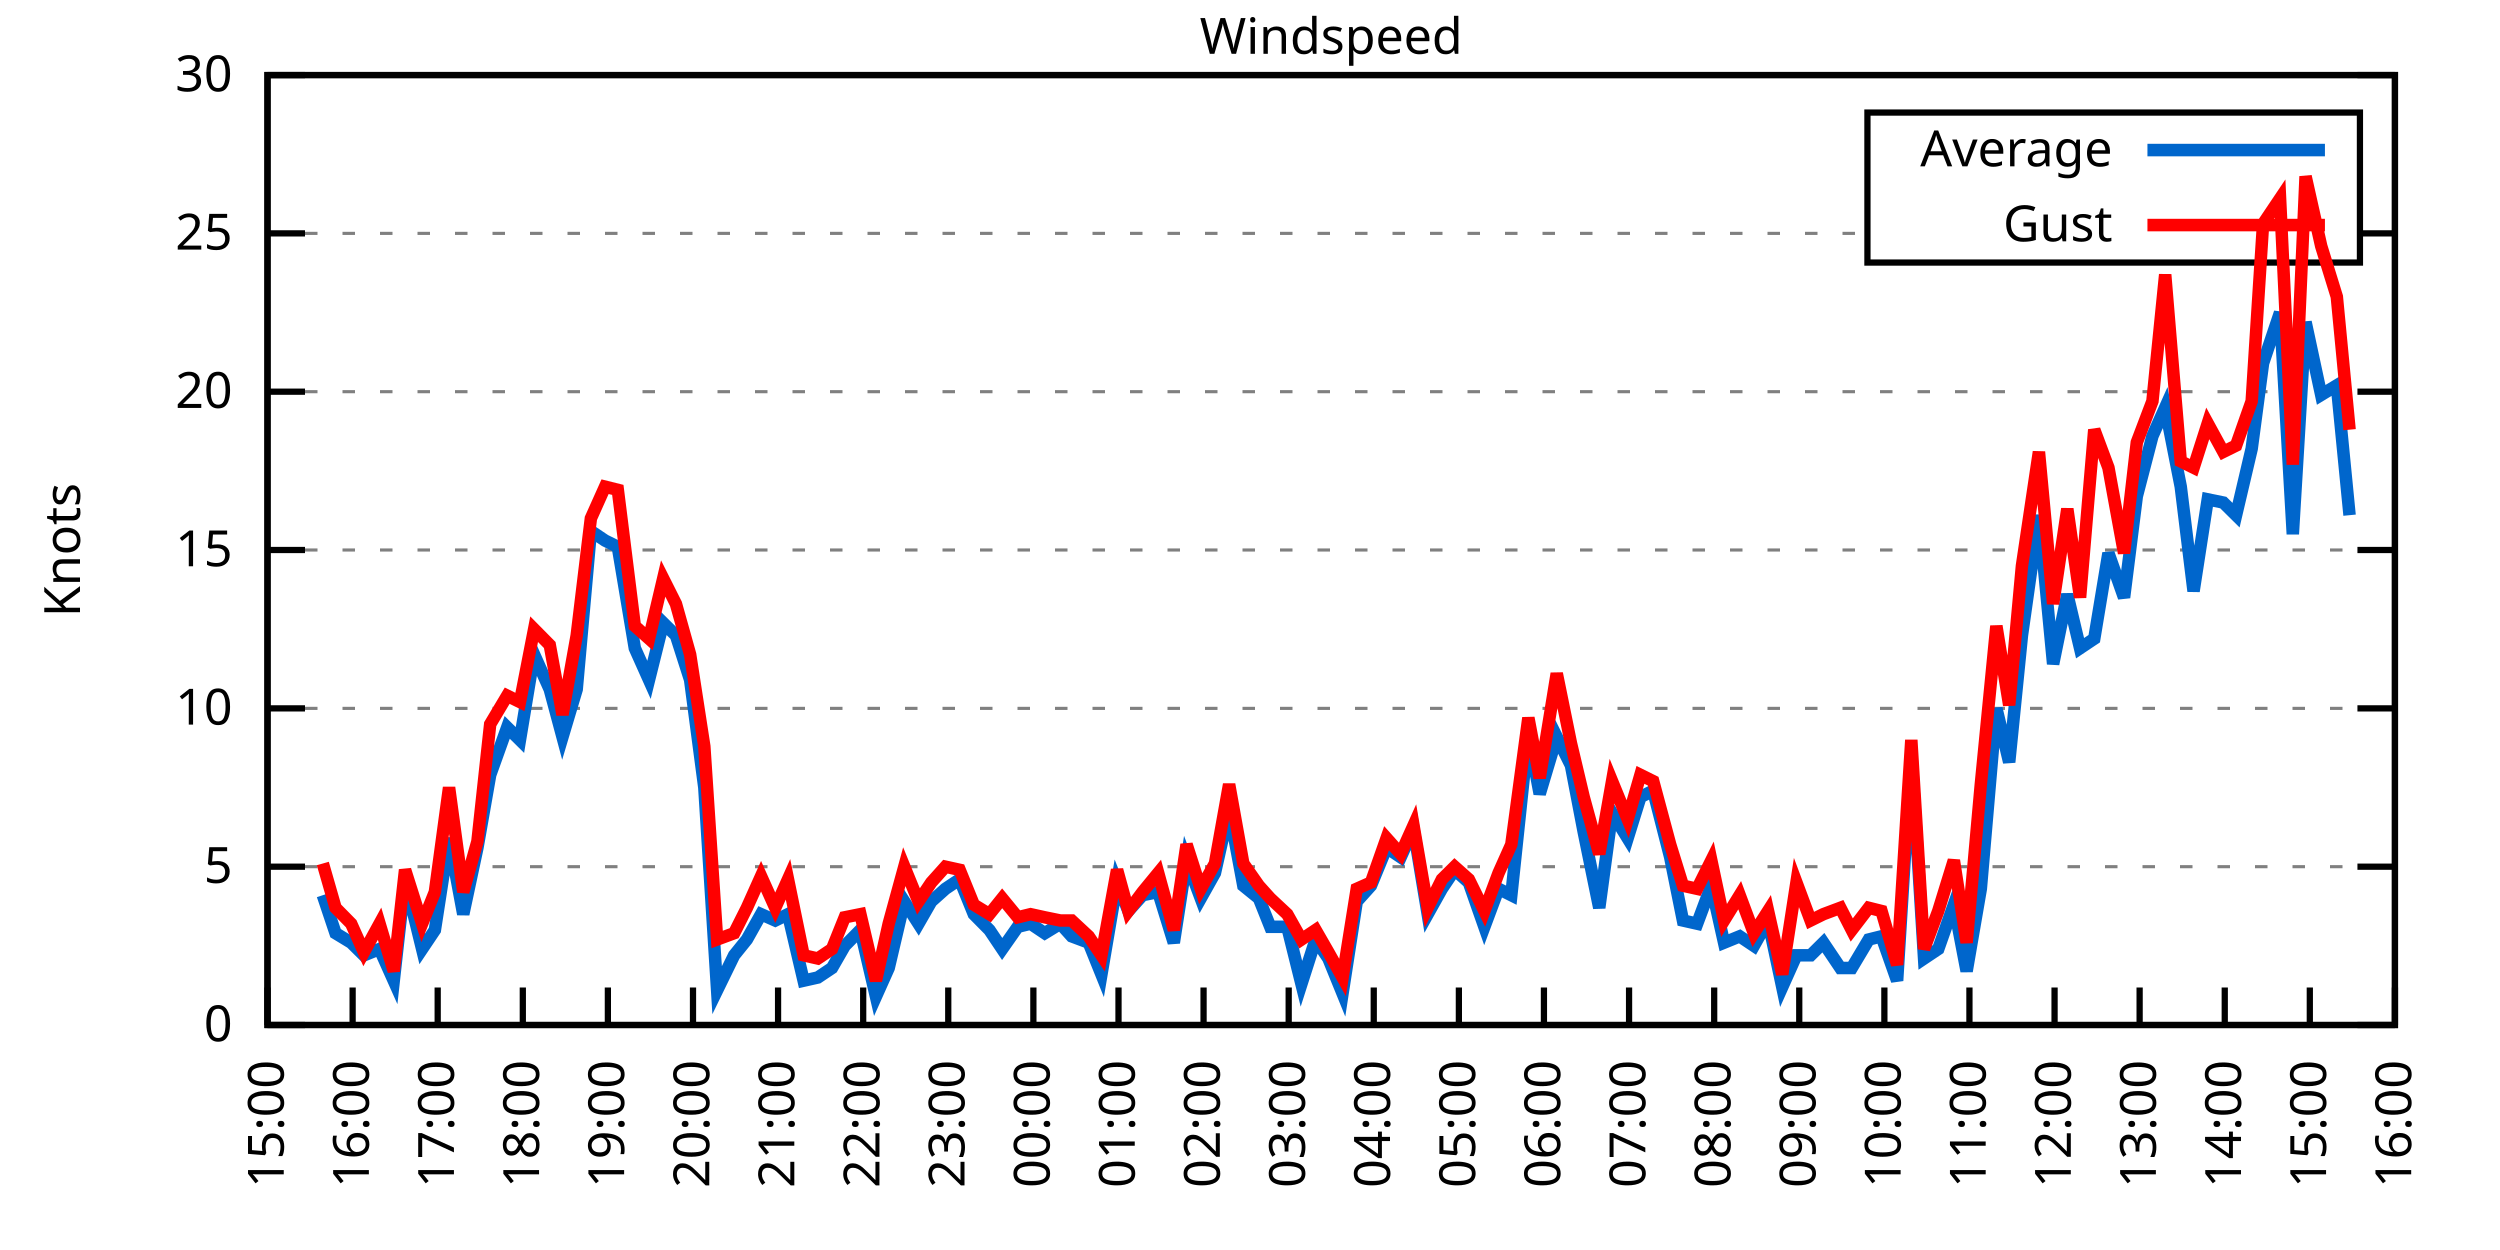
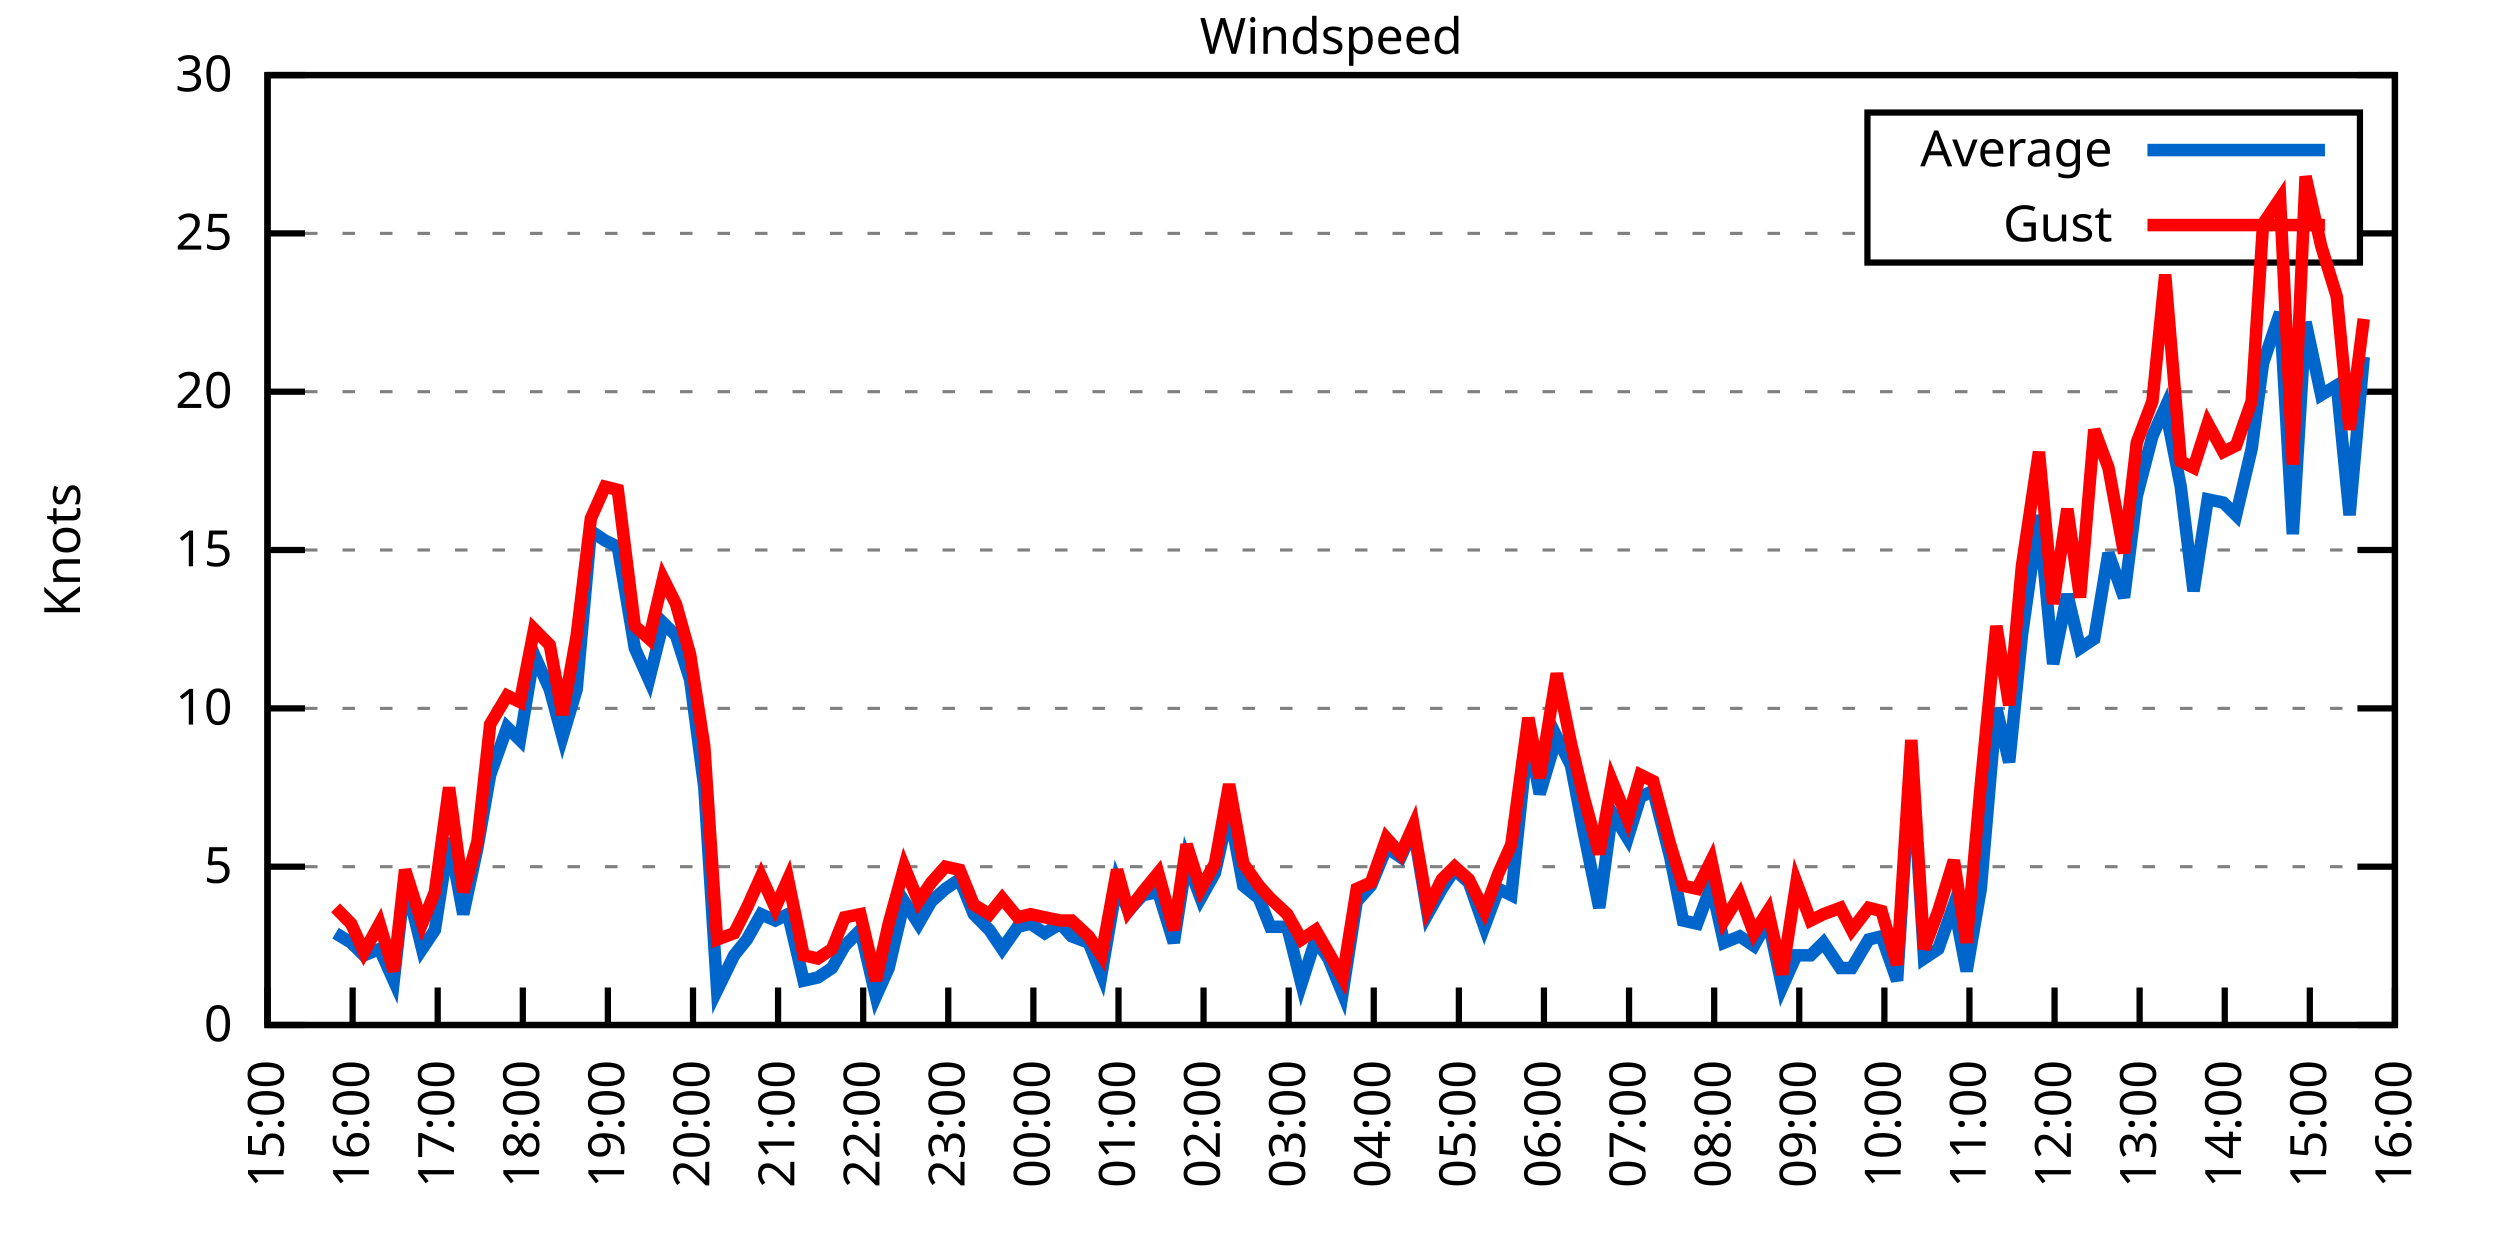
<svg xmlns="http://www.w3.org/2000/svg" xmlns:xlink="http://www.w3.org/1999/xlink" width="400" height="200" viewBox="0 0 400 200">
  <g id="gnuplot_canvas">
    <rect x="0" y="0" width="400" height="200" fill="none" />
    <defs>
      <circle id="gpDot" r="0.5" stroke-width="0.5" stroke="currentColor" />
      <path id="gpPt0" stroke-width="0.333" stroke="currentColor" d="M-1,0 h2 M0,-1 v2" />
      <path id="gpPt1" stroke-width="0.333" stroke="currentColor" d="M-1,-1 L1,1 M1,-1 L-1,1" />
      <path id="gpPt2" stroke-width="0.333" stroke="currentColor" d="M-1,0 L1,0 M0,-1 L0,1 M-1,-1 L1,1 M-1,1 L1,-1" />
      <rect id="gpPt3" stroke-width="0.333" stroke="currentColor" x="-1" y="-1" width="2" height="2" />
      <rect id="gpPt4" stroke-width="0.333" stroke="currentColor" fill="currentColor" x="-1" y="-1" width="2" height="2" />
      <circle id="gpPt5" stroke-width="0.333" stroke="currentColor" cx="0" cy="0" r="1" />
      <use xlink:href="#gpPt5" id="gpPt6" fill="currentColor" stroke="none" />
      <path id="gpPt7" stroke-width="0.333" stroke="currentColor" d="M0,-1.33 L-1.33,0.67 L1.33,0.67 z" />
      <use xlink:href="#gpPt7" id="gpPt8" fill="currentColor" stroke="none" />
      <use xlink:href="#gpPt7" id="gpPt9" stroke="currentColor" transform="rotate(180)" />
      <use xlink:href="#gpPt9" id="gpPt10" fill="currentColor" stroke="none" />
      <use xlink:href="#gpPt3" id="gpPt11" stroke="currentColor" transform="rotate(45)" />
      <use xlink:href="#gpPt11" id="gpPt12" fill="currentColor" stroke="none" />
      <path id="gpPt13" stroke-width="0.333" stroke="currentColor" d="M0,1.330 L1.265,0.411 L0.782,-1.067 L-0.782,-1.076 L-1.265,0.411 z" />
      <use xlink:href="#gpPt13" id="gpPt14" fill="currentColor" stroke="none" />
      <filter id="textbox" filterUnits="objectBoundingBox" x="0" y="0" height="1" width="1">
        <feFlood flood-color="white" flood-opacity="1" result="bgnd" />
        <feComposite in="SourceGraphic" in2="bgnd" operator="atop" />
      </filter>
      <filter id="greybox" filterUnits="objectBoundingBox" x="0" y="0" height="1" width="1">
        <feFlood flood-color="lightgrey" flood-opacity="1" result="grey" />
        <feComposite in="SourceGraphic" in2="grey" operator="atop" />
      </filter>
    </defs>
    <g fill="none" color="white" stroke="currentColor" stroke-width="1.00" stroke-linecap="butt" stroke-linejoin="miter">
</g>
    <g fill="none" color="black" stroke="currentColor" stroke-width="1.00" stroke-linecap="butt" stroke-linejoin="miter">
      <g stroke="none" shape-rendering="crispEdges">
        <polygon fill="rgb(255, 255, 255)" points="42.80,164.00 383.18,164.00 383.18,12.02 42.80,12.02 " />
      </g>
    </g>
    <g fill="none" color="black" stroke="currentColor" stroke-width="1.00" stroke-linecap="butt" stroke-linejoin="miter">
</g>
    <g fill="none" color="black" stroke="black" stroke-width="0.50" stroke-linecap="butt" stroke-linejoin="miter">
</g>
    <g fill="none" color="gray" stroke="currentColor" stroke-width="0.50" stroke-linecap="butt" stroke-linejoin="miter">
      <path stroke="gray" stroke-dasharray="2,4" class="gridline" d="M42.80,164.00 L383.19,164.00  " />
    </g>
    <g fill="none" color="gray" stroke="gray" stroke-width="1.00" stroke-linecap="butt" stroke-linejoin="miter">
</g>
    <g fill="none" color="black" stroke="currentColor" stroke-width="1.00" stroke-linecap="butt" stroke-linejoin="miter">
      <path stroke="black" d="M42.80,164.00 L48.80,164.00 M383.19,164.00 L377.19,164.00  " />
      <g transform="translate(37.20,166.60)" stroke="none" fill="black" font-family="Sans" font-size="8.00" text-anchor="end">
        <text>
          <tspan font-family="Sans"> 0</tspan>
        </text>
      </g>
    </g>
    <g fill="none" color="black" stroke="currentColor" stroke-width="1.00" stroke-linecap="butt" stroke-linejoin="miter">
</g>
    <g fill="none" color="black" stroke="black" stroke-width="0.50" stroke-linecap="butt" stroke-linejoin="miter">
</g>
    <g fill="none" color="gray" stroke="currentColor" stroke-width="0.50" stroke-linecap="butt" stroke-linejoin="miter">
      <path stroke="gray" stroke-dasharray="2,4" class="gridline" d="M42.80,138.67 L383.19,138.67  " />
    </g>
    <g fill="none" color="gray" stroke="gray" stroke-width="1.00" stroke-linecap="butt" stroke-linejoin="miter">
</g>
    <g fill="none" color="black" stroke="currentColor" stroke-width="1.00" stroke-linecap="butt" stroke-linejoin="miter">
      <path stroke="black" d="M42.80,138.67 L48.80,138.67 M383.19,138.67 L377.19,138.67  " />
      <g transform="translate(37.20,141.27)" stroke="none" fill="black" font-family="Sans" font-size="8.00" text-anchor="end">
        <text>
          <tspan font-family="Sans"> 5</tspan>
        </text>
      </g>
    </g>
    <g fill="none" color="black" stroke="currentColor" stroke-width="1.00" stroke-linecap="butt" stroke-linejoin="miter">
</g>
    <g fill="none" color="black" stroke="black" stroke-width="0.50" stroke-linecap="butt" stroke-linejoin="miter">
</g>
    <g fill="none" color="gray" stroke="currentColor" stroke-width="0.50" stroke-linecap="butt" stroke-linejoin="miter">
      <path stroke="gray" stroke-dasharray="2,4" class="gridline" d="M42.80,113.34 L383.19,113.34  " />
    </g>
    <g fill="none" color="gray" stroke="gray" stroke-width="1.00" stroke-linecap="butt" stroke-linejoin="miter">
</g>
    <g fill="none" color="black" stroke="currentColor" stroke-width="1.00" stroke-linecap="butt" stroke-linejoin="miter">
      <path stroke="black" d="M42.80,113.34 L48.80,113.34 M383.19,113.34 L377.19,113.34  " />
      <g transform="translate(37.20,115.94)" stroke="none" fill="black" font-family="Sans" font-size="8.00" text-anchor="end">
        <text>
          <tspan font-family="Sans"> 10</tspan>
        </text>
      </g>
    </g>
    <g fill="none" color="black" stroke="currentColor" stroke-width="1.00" stroke-linecap="butt" stroke-linejoin="miter">
</g>
    <g fill="none" color="black" stroke="black" stroke-width="0.50" stroke-linecap="butt" stroke-linejoin="miter">
</g>
    <g fill="none" color="gray" stroke="currentColor" stroke-width="0.50" stroke-linecap="butt" stroke-linejoin="miter">
      <path stroke="gray" stroke-dasharray="2,4" class="gridline" d="M42.80,88.00 L383.19,88.00  " />
    </g>
    <g fill="none" color="gray" stroke="gray" stroke-width="1.00" stroke-linecap="butt" stroke-linejoin="miter">
</g>
    <g fill="none" color="black" stroke="currentColor" stroke-width="1.00" stroke-linecap="butt" stroke-linejoin="miter">
      <path stroke="black" d="M42.80,88.00 L48.80,88.00 M383.19,88.00 L377.19,88.00  " />
      <g transform="translate(37.20,90.60)" stroke="none" fill="black" font-family="Sans" font-size="8.00" text-anchor="end">
        <text>
          <tspan font-family="Sans"> 15</tspan>
        </text>
      </g>
    </g>
    <g fill="none" color="black" stroke="currentColor" stroke-width="1.00" stroke-linecap="butt" stroke-linejoin="miter">
</g>
    <g fill="none" color="black" stroke="black" stroke-width="0.50" stroke-linecap="butt" stroke-linejoin="miter">
</g>
    <g fill="none" color="gray" stroke="currentColor" stroke-width="0.50" stroke-linecap="butt" stroke-linejoin="miter">
      <path stroke="gray" stroke-dasharray="2,4" class="gridline" d="M42.80,62.67 L383.19,62.67  " />
    </g>
    <g fill="none" color="gray" stroke="gray" stroke-width="1.00" stroke-linecap="butt" stroke-linejoin="miter">
</g>
    <g fill="none" color="black" stroke="currentColor" stroke-width="1.00" stroke-linecap="butt" stroke-linejoin="miter">
      <path stroke="black" d="M42.80,62.67 L48.80,62.67 M383.19,62.67 L377.19,62.67  " />
      <g transform="translate(37.20,65.27)" stroke="none" fill="black" font-family="Sans" font-size="8.00" text-anchor="end">
        <text>
          <tspan font-family="Sans"> 20</tspan>
        </text>
      </g>
    </g>
    <g fill="none" color="black" stroke="currentColor" stroke-width="1.00" stroke-linecap="butt" stroke-linejoin="miter">
</g>
    <g fill="none" color="black" stroke="black" stroke-width="0.50" stroke-linecap="butt" stroke-linejoin="miter">
</g>
    <g fill="none" color="gray" stroke="currentColor" stroke-width="0.50" stroke-linecap="butt" stroke-linejoin="miter">
      <path stroke="gray" stroke-dasharray="2,4" class="gridline" d="M42.80,37.34 L298.79,37.34 M377.59,37.34 L383.19,37.34  " />
    </g>
    <g fill="none" color="gray" stroke="gray" stroke-width="1.00" stroke-linecap="butt" stroke-linejoin="miter">
</g>
    <g fill="none" color="black" stroke="currentColor" stroke-width="1.00" stroke-linecap="butt" stroke-linejoin="miter">
      <path stroke="black" d="M42.80,37.34 L48.80,37.34 M383.19,37.34 L377.19,37.34  " />
      <g transform="translate(37.20,39.94)" stroke="none" fill="black" font-family="Sans" font-size="8.00" text-anchor="end">
        <text>
          <tspan font-family="Sans"> 25</tspan>
        </text>
      </g>
    </g>
    <g fill="none" color="black" stroke="currentColor" stroke-width="1.00" stroke-linecap="butt" stroke-linejoin="miter">
</g>
    <g fill="none" color="black" stroke="black" stroke-width="0.50" stroke-linecap="butt" stroke-linejoin="miter">
</g>
    <g fill="none" color="gray" stroke="currentColor" stroke-width="0.50" stroke-linecap="butt" stroke-linejoin="miter">
      <path stroke="gray" stroke-dasharray="2,4" class="gridline" d="M42.80,12.01 L383.19,12.01  " />
    </g>
    <g fill="none" color="gray" stroke="gray" stroke-width="1.00" stroke-linecap="butt" stroke-linejoin="miter">
</g>
    <g fill="none" color="black" stroke="currentColor" stroke-width="1.00" stroke-linecap="butt" stroke-linejoin="miter">
      <path stroke="black" d="M42.80,12.01 L48.80,12.01 M383.19,12.01 L377.19,12.01  " />
      <g transform="translate(37.20,14.61)" stroke="none" fill="black" font-family="Sans" font-size="8.00" text-anchor="end">
        <text>
          <tspan font-family="Sans"> 30</tspan>
        </text>
      </g>
    </g>
    <g fill="none" color="black" stroke="currentColor" stroke-width="1.00" stroke-linecap="butt" stroke-linejoin="miter">
      <path stroke="black" d="M42.80,164.00 L42.80,158.00  " />
      <g transform="translate(45.40,169.60) rotate(270.00)" stroke="none" fill="black" font-family="Sans" font-size="8.00" text-anchor="end">
        <text>
          <tspan font-family="Sans">15:00</tspan>
        </text>
      </g>
    </g>
    <g fill="none" color="black" stroke="currentColor" stroke-width="1.00" stroke-linecap="butt" stroke-linejoin="miter">
      <path stroke="black" d="M56.42,164.00 L56.42,158.00  " />
      <g transform="translate(59.02,169.60) rotate(270.00)" stroke="none" fill="black" font-family="Sans" font-size="8.00" text-anchor="end">
        <text>
          <tspan font-family="Sans">16:00</tspan>
        </text>
      </g>
    </g>
    <g fill="none" color="black" stroke="currentColor" stroke-width="1.00" stroke-linecap="butt" stroke-linejoin="miter">
      <path stroke="black" d="M70.03,164.00 L70.03,158.00  " />
      <g transform="translate(72.63,169.60) rotate(270.00)" stroke="none" fill="black" font-family="Sans" font-size="8.00" text-anchor="end">
        <text>
          <tspan font-family="Sans">17:00</tspan>
        </text>
      </g>
    </g>
    <g fill="none" color="black" stroke="currentColor" stroke-width="1.00" stroke-linecap="butt" stroke-linejoin="miter">
      <path stroke="black" d="M83.65,164.00 L83.65,158.00  " />
      <g transform="translate(86.25,169.60) rotate(270.00)" stroke="none" fill="black" font-family="Sans" font-size="8.00" text-anchor="end">
        <text>
          <tspan font-family="Sans">18:00</tspan>
        </text>
      </g>
    </g>
    <g fill="none" color="black" stroke="currentColor" stroke-width="1.00" stroke-linecap="butt" stroke-linejoin="miter">
      <path stroke="black" d="M97.26,164.00 L97.26,158.00  " />
      <g transform="translate(99.86,169.60) rotate(270.00)" stroke="none" fill="black" font-family="Sans" font-size="8.00" text-anchor="end">
        <text>
          <tspan font-family="Sans">19:00</tspan>
        </text>
      </g>
    </g>
    <g fill="none" color="black" stroke="currentColor" stroke-width="1.00" stroke-linecap="butt" stroke-linejoin="miter">
      <path stroke="black" d="M110.88,164.00 L110.88,158.00  " />
      <g transform="translate(113.48,169.60) rotate(270.00)" stroke="none" fill="black" font-family="Sans" font-size="8.00" text-anchor="end">
        <text>
          <tspan font-family="Sans">20:00</tspan>
        </text>
      </g>
    </g>
    <g fill="none" color="black" stroke="currentColor" stroke-width="1.00" stroke-linecap="butt" stroke-linejoin="miter">
      <path stroke="black" d="M124.49,164.00 L124.49,158.00  " />
      <g transform="translate(127.09,169.60) rotate(270.00)" stroke="none" fill="black" font-family="Sans" font-size="8.00" text-anchor="end">
        <text>
          <tspan font-family="Sans">21:00</tspan>
        </text>
      </g>
    </g>
    <g fill="none" color="black" stroke="currentColor" stroke-width="1.00" stroke-linecap="butt" stroke-linejoin="miter">
      <path stroke="black" d="M138.11,164.00 L138.11,158.00  " />
      <g transform="translate(140.71,169.60) rotate(270.00)" stroke="none" fill="black" font-family="Sans" font-size="8.00" text-anchor="end">
        <text>
          <tspan font-family="Sans">22:00</tspan>
        </text>
      </g>
    </g>
    <g fill="none" color="black" stroke="currentColor" stroke-width="1.00" stroke-linecap="butt" stroke-linejoin="miter">
      <path stroke="black" d="M151.72,164.00 L151.72,158.00  " />
      <g transform="translate(154.32,169.60) rotate(270.00)" stroke="none" fill="black" font-family="Sans" font-size="8.00" text-anchor="end">
        <text>
          <tspan font-family="Sans">23:00</tspan>
        </text>
      </g>
    </g>
    <g fill="none" color="black" stroke="currentColor" stroke-width="1.00" stroke-linecap="butt" stroke-linejoin="miter">
      <path stroke="black" d="M165.34,164.00 L165.34,158.00  " />
      <g transform="translate(167.94,169.60) rotate(270.00)" stroke="none" fill="black" font-family="Sans" font-size="8.00" text-anchor="end">
        <text>
          <tspan font-family="Sans">00:00</tspan>
        </text>
      </g>
    </g>
    <g fill="none" color="black" stroke="currentColor" stroke-width="1.00" stroke-linecap="butt" stroke-linejoin="miter">
      <path stroke="black" d="M178.96,164.00 L178.96,158.00  " />
      <g transform="translate(181.56,169.60) rotate(270.00)" stroke="none" fill="black" font-family="Sans" font-size="8.00" text-anchor="end">
        <text>
          <tspan font-family="Sans">01:00</tspan>
        </text>
      </g>
    </g>
    <g fill="none" color="black" stroke="currentColor" stroke-width="1.00" stroke-linecap="butt" stroke-linejoin="miter">
      <path stroke="black" d="M192.57,164.00 L192.57,158.00  " />
      <g transform="translate(195.17,169.60) rotate(270.00)" stroke="none" fill="black" font-family="Sans" font-size="8.00" text-anchor="end">
        <text>
          <tspan font-family="Sans">02:00</tspan>
        </text>
      </g>
    </g>
    <g fill="none" color="black" stroke="currentColor" stroke-width="1.00" stroke-linecap="butt" stroke-linejoin="miter">
      <path stroke="black" d="M206.19,164.00 L206.19,158.00  " />
      <g transform="translate(208.79,169.60) rotate(270.00)" stroke="none" fill="black" font-family="Sans" font-size="8.00" text-anchor="end">
        <text>
          <tspan font-family="Sans">03:00</tspan>
        </text>
      </g>
    </g>
    <g fill="none" color="black" stroke="currentColor" stroke-width="1.00" stroke-linecap="butt" stroke-linejoin="miter">
      <path stroke="black" d="M219.80,164.00 L219.80,158.00  " />
      <g transform="translate(222.40,169.60) rotate(270.00)" stroke="none" fill="black" font-family="Sans" font-size="8.00" text-anchor="end">
        <text>
          <tspan font-family="Sans">04:00</tspan>
        </text>
      </g>
    </g>
    <g fill="none" color="black" stroke="currentColor" stroke-width="1.00" stroke-linecap="butt" stroke-linejoin="miter">
      <path stroke="black" d="M233.42,164.00 L233.42,158.00  " />
      <g transform="translate(236.02,169.60) rotate(270.00)" stroke="none" fill="black" font-family="Sans" font-size="8.00" text-anchor="end">
        <text>
          <tspan font-family="Sans">05:00</tspan>
        </text>
      </g>
    </g>
    <g fill="none" color="black" stroke="currentColor" stroke-width="1.00" stroke-linecap="butt" stroke-linejoin="miter">
      <path stroke="black" d="M247.03,164.00 L247.03,158.00  " />
      <g transform="translate(249.63,169.60) rotate(270.00)" stroke="none" fill="black" font-family="Sans" font-size="8.00" text-anchor="end">
        <text>
          <tspan font-family="Sans">06:00</tspan>
        </text>
      </g>
    </g>
    <g fill="none" color="black" stroke="currentColor" stroke-width="1.00" stroke-linecap="butt" stroke-linejoin="miter">
      <path stroke="black" d="M260.65,164.00 L260.65,158.00  " />
      <g transform="translate(263.25,169.60) rotate(270.00)" stroke="none" fill="black" font-family="Sans" font-size="8.00" text-anchor="end">
        <text>
          <tspan font-family="Sans">07:00</tspan>
        </text>
      </g>
    </g>
    <g fill="none" color="black" stroke="currentColor" stroke-width="1.00" stroke-linecap="butt" stroke-linejoin="miter">
      <path stroke="black" d="M274.27,164.00 L274.27,158.00  " />
      <g transform="translate(276.87,169.60) rotate(270.00)" stroke="none" fill="black" font-family="Sans" font-size="8.00" text-anchor="end">
        <text>
          <tspan font-family="Sans">08:00</tspan>
        </text>
      </g>
    </g>
    <g fill="none" color="black" stroke="currentColor" stroke-width="1.00" stroke-linecap="butt" stroke-linejoin="miter">
      <path stroke="black" d="M287.88,164.00 L287.88,158.00  " />
      <g transform="translate(290.48,169.60) rotate(270.00)" stroke="none" fill="black" font-family="Sans" font-size="8.00" text-anchor="end">
        <text>
          <tspan font-family="Sans">09:00</tspan>
        </text>
      </g>
    </g>
    <g fill="none" color="black" stroke="currentColor" stroke-width="1.00" stroke-linecap="butt" stroke-linejoin="miter">
      <path stroke="black" d="M301.50,164.00 L301.50,158.00  " />
      <g transform="translate(304.10,169.60) rotate(270.00)" stroke="none" fill="black" font-family="Sans" font-size="8.00" text-anchor="end">
        <text>
          <tspan font-family="Sans">10:00</tspan>
        </text>
      </g>
    </g>
    <g fill="none" color="black" stroke="currentColor" stroke-width="1.00" stroke-linecap="butt" stroke-linejoin="miter">
      <path stroke="black" d="M315.11,164.00 L315.11,158.00  " />
      <g transform="translate(317.71,169.60) rotate(270.00)" stroke="none" fill="black" font-family="Sans" font-size="8.00" text-anchor="end">
        <text>
          <tspan font-family="Sans">11:00</tspan>
        </text>
      </g>
    </g>
    <g fill="none" color="black" stroke="currentColor" stroke-width="1.00" stroke-linecap="butt" stroke-linejoin="miter">
      <path stroke="black" d="M328.73,164.00 L328.73,158.00  " />
      <g transform="translate(331.33,169.60) rotate(270.00)" stroke="none" fill="black" font-family="Sans" font-size="8.00" text-anchor="end">
        <text>
          <tspan font-family="Sans">12:00</tspan>
        </text>
      </g>
    </g>
    <g fill="none" color="black" stroke="currentColor" stroke-width="1.00" stroke-linecap="butt" stroke-linejoin="miter">
      <path stroke="black" d="M342.34,164.00 L342.34,158.00  " />
      <g transform="translate(344.94,169.60) rotate(270.00)" stroke="none" fill="black" font-family="Sans" font-size="8.00" text-anchor="end">
        <text>
          <tspan font-family="Sans">13:00</tspan>
        </text>
      </g>
    </g>
    <g fill="none" color="black" stroke="currentColor" stroke-width="1.00" stroke-linecap="butt" stroke-linejoin="miter">
      <path stroke="black" d="M355.96,164.00 L355.96,158.00  " />
      <g transform="translate(358.56,169.60) rotate(270.00)" stroke="none" fill="black" font-family="Sans" font-size="8.00" text-anchor="end">
        <text>
          <tspan font-family="Sans">14:00</tspan>
        </text>
      </g>
    </g>
    <g fill="none" color="black" stroke="currentColor" stroke-width="1.00" stroke-linecap="butt" stroke-linejoin="miter">
      <path stroke="black" d="M369.57,164.00 L369.57,158.00  " />
      <g transform="translate(372.17,169.60) rotate(270.00)" stroke="none" fill="black" font-family="Sans" font-size="8.00" text-anchor="end">
        <text>
          <tspan font-family="Sans">15:00</tspan>
        </text>
      </g>
    </g>
    <g fill="none" color="black" stroke="currentColor" stroke-width="1.00" stroke-linecap="butt" stroke-linejoin="miter">
      <path stroke="black" d="M383.19,164.00 L383.19,158.00  " />
      <g transform="translate(385.79,169.60) rotate(270.00)" stroke="none" fill="black" font-family="Sans" font-size="8.00" text-anchor="end">
        <text>
          <tspan font-family="Sans">16:00</tspan>
        </text>
      </g>
    </g>
    <g fill="none" color="black" stroke="currentColor" stroke-width="1.00" stroke-linecap="butt" stroke-linejoin="miter">
</g>
    <g fill="none" color="black" stroke="currentColor" stroke-width="1.00" stroke-linecap="butt" stroke-linejoin="miter">
      <path stroke="black" d="M42.80,12.01 L42.80,164.00 L383.19,164.00 L383.19,12.01 L42.80,12.01 Z  " />
    </g>
    <g fill="none" color="black" stroke="currentColor" stroke-width="1.00" stroke-linecap="butt" stroke-linejoin="miter">
</g>
    <g fill="none" color="black" stroke="currentColor" stroke-width="1.00" stroke-linecap="butt" stroke-linejoin="miter">
      <path stroke="black" d="M298.79,42.01 L298.79,18.01 L377.59,18.01 L377.59,42.01 L298.79,42.01 Z  " />
    </g>
    <g id="Windspeed_plot_1">
      <g fill="none" color="white" stroke="black" stroke-width="2.00" stroke-linecap="butt" stroke-linejoin="miter">
</g>
      <g fill="none" color="black" stroke="currentColor" stroke-width="2.00" stroke-linecap="butt" stroke-linejoin="miter">
        <g transform="translate(337.99,26.61)" stroke="none" fill="black" font-family="Sans" font-size="8.00" text-anchor="end">
          <text>
            <tspan font-family="Sans">Average</tspan>
          </text>
        </g>
      </g>
      <g fill="none" color="black" stroke="currentColor" stroke-width="2.00" stroke-linecap="butt" stroke-linejoin="miter">
-         <path stroke="rgb(  0, 102, 204)" d="M343.59,24.01 L371.99,24.01 M51.65,143.23 L53.69,149.31 L56.19,150.83 L58.23,152.85 L60.73,151.84 L63.00,156.91   L64.81,140.69 L67.54,151.84 L69.58,148.80 L71.85,134.11 L74.12,146.27 L76.39,135.63 L78.43,123.98 L81.15,116.38   L83.19,118.40 L85.46,104.72 L87.96,110.30 L90.00,117.90 L92.27,110.30 L94.54,84.97 L96.81,86.49 L98.85,87.50   L101.57,103.71 L103.84,108.78 L106.11,99.66 L108.15,101.68 L110.42,108.78 L112.69,126.00 L114.74,158.43 L117.46,152.85   L119.50,150.32 L121.77,146.27 L124.04,147.28 L126.08,146.27 L128.58,156.91 L130.85,156.40 L133.12,154.88 L135.16,151.33   L137.66,148.80 L140.15,159.44 L142.19,154.88 L144.69,144.24 L146.96,147.79 L149.00,144.24 L151.27,142.21 L153.54,140.69   L155.81,146.27 L158.31,148.80 L160.35,151.84 L162.84,148.29 L164.89,147.79 L167.16,149.31 L169.65,147.79 L171.47,149.81   L174.19,150.83 L176.23,155.89 L178.73,141.20 L180.54,145.76 L182.81,143.23 L185.31,142.72 L187.81,150.83 L189.85,137.66   L192.12,143.73 L194.39,139.68 L196.66,129.55 L198.93,141.71 L201.42,143.73 L203.24,148.29 L205.96,148.29 L208.23,157.41   L210.50,150.32 L212.54,153.36 L214.81,158.93 L217.08,144.24 L219.35,141.71 L221.85,135.63 L224.11,137.15 L226.16,132.59   L228.43,146.27 L230.70,142.21 L232.74,139.17 L235.01,141.20 L237.50,148.29 L239.77,142.21 L241.81,143.23 L244.54,117.39   L246.35,127.02 L249.08,117.90 L251.35,122.46 L253.39,133.10 L255.88,145.25 L257.93,130.06 L260.42,134.11 L262.47,127.52   L264.51,126.51 L267.23,137.15 L269.27,147.28 L271.54,147.79 L273.81,141.71 L275.85,150.83 L278.35,149.81 L280.62,151.33   L282.89,147.28 L285.16,157.92 L287.43,152.85 L289.70,152.85 L291.74,150.83 L294.46,154.88 L296.28,154.88 L299.00,150.32   L301.04,149.81 L303.54,156.91 L305.81,120.43 L307.85,153.36 L310.12,151.84 L312.62,144.75 L314.66,155.39 L316.93,142.21   L319.42,113.34 L321.47,121.95 L323.51,101.68 L326.23,82.43 L328.50,106.24 L330.77,95.10 L332.81,103.71 L335.08,102.19   L337.35,88.51 L339.85,95.60 L341.89,79.39 L344.39,69.77 L346.43,65.21 L348.92,77.87 L350.97,94.59 L353.24,79.90   L355.73,80.41 L357.77,82.43 L360.27,71.79 L362.09,58.11 L364.81,50.01 L366.85,85.47 L368.89,51.53 L371.39,63.18   L373.89,61.66 L375.93,82.43  " />
+         <path stroke="rgb(  0, 102, 204)" d="M343.59,24.01 L371.99,24.01 M53.69,149.31 L56.19,150.83 L58.23,152.85 L60.73,151.84 L63.00,156.91 L64.81,140.69   L67.54,151.84 L69.58,148.80 L71.85,134.11 L74.12,146.27 L76.39,135.63 L78.43,123.98 L81.15,116.38 L83.19,118.40   L85.46,104.72 L87.96,110.30 L90.00,117.90 L92.27,110.30 L94.54,84.97 L96.81,86.49 L98.85,87.50 L101.57,103.71   L103.84,108.78 L106.11,99.66 L108.15,101.68 L110.42,108.78 L112.69,126.00 L114.74,158.43 L117.46,152.85 L119.50,150.32   L121.77,146.27 L124.04,147.28 L126.08,146.27 L128.58,156.91 L130.85,156.40 L133.12,154.88 L135.16,151.33 L137.66,148.80   L140.15,159.44 L142.19,154.88 L144.69,144.24 L146.96,147.79 L149.00,144.24 L151.27,142.21 L153.54,140.69 L155.81,146.27   L158.31,148.80 L160.35,151.84 L162.84,148.29 L164.89,147.79 L167.16,149.31 L169.65,147.79 L171.47,149.81 L174.19,150.83   L176.23,155.89 L178.73,141.20 L180.54,145.76 L182.81,143.23 L185.31,142.72 L187.81,150.83 L189.85,137.66 L192.12,143.73   L194.39,139.68 L196.66,129.55 L198.93,141.71 L201.42,143.73 L203.24,148.29 L205.96,148.29 L208.23,157.41 L210.50,150.32   L212.54,153.36 L214.81,158.93 L217.08,144.24 L219.35,141.71 L221.85,135.63 L224.11,137.15 L226.16,132.59 L228.43,146.27   L230.70,142.21 L232.74,139.17 L235.01,141.20 L237.50,148.29 L239.77,142.21 L241.81,143.23 L244.54,117.39 L246.35,127.02   L249.08,117.90 L251.35,122.46 L253.39,133.10 L255.88,145.25 L257.93,130.06 L260.42,134.11 L262.47,127.52 L264.51,126.51   L267.23,137.15 L269.27,147.28 L271.54,147.79 L273.81,141.71 L275.85,150.83 L278.35,149.81 L280.62,151.33 L282.89,147.28   L285.16,157.92 L287.43,152.85 L289.70,152.85 L291.74,150.83 L294.46,154.88 L296.28,154.88 L299.00,150.32 L301.04,149.81   L303.54,156.91 L305.81,120.43 L307.85,153.36 L310.12,151.84 L312.62,144.75 L314.66,155.39 L316.93,142.21 L319.42,113.34   L321.47,121.95 L323.51,101.68 L326.23,82.43 L328.50,106.24 L330.77,95.10 L332.81,103.71 L335.08,102.19 L337.35,88.51   L339.85,95.60 L341.89,79.39 L344.39,69.77 L346.43,65.21 L348.92,77.87 L350.97,94.59 L353.24,79.90 L355.73,80.41   L357.77,82.43 L360.27,71.79 L362.09,58.11 L364.81,50.01 L366.85,85.47 L368.89,51.53 L371.39,63.18 L373.89,61.66   L375.93,82.43 L378.20,57.10  " />
      </g>
    </g>
    <g id="Windspeed_plot_2">
      <g fill="none" color="black" stroke="currentColor" stroke-width="2.00" stroke-linecap="butt" stroke-linejoin="miter">
        <g transform="translate(337.99,38.61)" stroke="none" fill="black" font-family="Sans" font-size="8.00" text-anchor="end">
          <text>
            <tspan font-family="Sans">Gust</tspan>
          </text>
        </g>
      </g>
      <g fill="none" color="black" stroke="currentColor" stroke-width="2.00" stroke-linecap="butt" stroke-linejoin="miter">
-         <path stroke="rgb(255,   0,   0)" d="M343.59,36.01 L371.99,36.01 M51.65,138.16 L53.69,145.25 L56.19,147.79 L58.23,152.35 L60.73,147.79 L63.00,155.39   L64.81,139.17 L67.54,147.79 L69.58,142.72 L71.85,126.00 L74.12,142.72 L76.39,134.62 L78.43,115.87 L81.15,111.31   L83.19,112.32 L85.46,100.67 L87.96,103.20 L90.00,114.35 L92.27,101.68 L94.54,82.94 L96.81,77.87 L98.85,78.38   L101.57,100.16 L103.84,102.19 L106.11,92.56 L108.15,96.62 L110.42,104.72 L112.69,119.42 L114.74,150.32 L117.46,149.31   L119.50,145.25 L121.77,140.19 L124.04,145.25 L126.08,140.69 L128.58,152.85 L130.85,153.36 L133.12,151.84 L135.16,146.77   L137.66,146.27 L140.15,156.91 L142.19,147.79 L144.69,138.67 L146.96,144.24 L149.00,141.20 L151.27,138.67 L153.54,139.17   L155.81,144.75 L158.31,146.27 L160.35,143.73 L162.84,146.77 L164.89,146.27 L167.16,146.77 L169.65,147.28 L171.47,147.28   L174.19,149.81 L176.23,152.85 L178.73,139.17 L180.54,145.76 L182.81,142.72 L185.31,139.68 L187.81,148.80 L189.85,135.12   L192.12,142.21 L194.39,138.16 L196.66,125.50 L198.93,138.16 L201.42,141.71 L203.24,143.73 L205.96,146.27 L208.23,150.32   L210.50,148.80 L212.54,152.35 L214.81,156.40 L217.08,142.21 L219.35,141.20 L221.85,134.11 L224.11,136.64 L226.16,132.08   L228.43,145.25 L230.70,140.69 L232.74,138.67 L235.01,140.69 L237.50,145.76 L239.77,139.68 L241.81,135.12 L244.54,114.86   L246.35,124.48 L249.08,107.76 L251.35,118.91 L253.39,127.52 L255.88,136.64 L257.93,124.99 L260.42,131.07 L262.47,123.98   L264.51,124.99 L267.23,135.12 L269.27,141.71 L271.54,142.21 L273.81,137.66 L275.85,147.28 L278.35,143.23 L280.62,149.31   L282.89,145.76 L285.16,155.89 L287.43,141.20 L289.70,147.28 L291.74,146.27 L294.46,145.25 L296.28,148.80 L299.00,145.25   L301.04,145.76 L303.54,154.37 L305.81,118.40 L307.85,151.84 L310.12,145.76 L312.62,137.66 L314.66,150.83 L316.93,125.50   L319.42,100.16 L321.47,112.83 L323.51,90.54 L326.23,72.30 L328.50,96.62 L330.77,81.42 L332.81,95.60 L335.08,68.75   L337.35,74.83 L339.85,88.51 L341.89,70.78 L344.39,64.19 L346.43,43.93 L348.92,73.82 L350.97,74.83 L353.24,67.74   L355.73,72.30 L357.77,71.29 L360.27,64.19 L362.09,35.82 L364.81,31.77 L366.85,74.33 L368.89,28.22 L371.39,39.37   L373.89,47.47 L375.93,68.75  " />
+         <path stroke="rgb(255,   0,   0)" d="M343.59,36.01 L371.99,36.01 M53.69,145.25 L56.19,147.79 L58.23,152.35 L60.73,147.79 L63.00,155.39 L64.81,139.17   L67.54,147.79 L69.58,142.72 L71.85,126.00 L74.12,142.72 L76.39,134.62 L78.43,115.87 L81.15,111.31 L83.19,112.32   L85.46,100.67 L87.96,103.20 L90.00,114.35 L92.27,101.68 L94.54,82.94 L96.81,77.87 L98.85,78.38 L101.57,100.16   L103.84,102.19 L106.11,92.56 L108.15,96.62 L110.42,104.72 L112.69,119.42 L114.74,150.32 L117.46,149.31 L119.50,145.25   L121.77,140.19 L124.04,145.25 L126.08,140.69 L128.58,152.85 L130.85,153.36 L133.12,151.84 L135.16,146.77 L137.66,146.27   L140.15,156.91 L142.19,147.79 L144.69,138.67 L146.96,144.24 L149.00,141.20 L151.27,138.67 L153.54,139.17 L155.81,144.75   L158.31,146.27 L160.35,143.73 L162.84,146.77 L164.89,146.27 L167.16,146.77 L169.65,147.28 L171.47,147.28 L174.19,149.81   L176.23,152.85 L178.73,139.17 L180.54,145.76 L182.81,142.72 L185.31,139.68 L187.81,148.80 L189.85,135.12 L192.12,142.21   L194.39,138.16 L196.66,125.50 L198.93,138.16 L201.42,141.71 L203.24,143.73 L205.96,146.27 L208.23,150.32 L210.50,148.80   L212.54,152.35 L214.81,156.40 L217.08,142.21 L219.35,141.20 L221.85,134.11 L224.11,136.64 L226.16,132.08 L228.43,145.25   L230.70,140.69 L232.74,138.67 L235.01,140.69 L237.50,145.76 L239.77,139.68 L241.81,135.12 L244.54,114.86 L246.35,124.48   L249.08,107.76 L251.35,118.91 L253.39,127.52 L255.88,136.64 L257.93,124.99 L260.42,131.07 L262.47,123.98 L264.51,124.99   L267.23,135.12 L269.27,141.71 L271.54,142.21 L273.81,137.66 L275.85,147.28 L278.35,143.23 L280.62,149.31 L282.89,145.76   L285.16,155.89 L287.43,141.20 L289.70,147.28 L291.74,146.27 L294.46,145.25 L296.28,148.80 L299.00,145.25 L301.04,145.76   L303.54,154.37 L305.81,118.40 L307.85,151.84 L310.12,145.76 L312.62,137.66 L314.66,150.83 L316.93,125.50 L319.42,100.16   L321.47,112.83 L323.51,90.54 L326.23,72.30 L328.50,96.62 L330.77,81.42 L332.81,95.60 L335.08,68.75 L337.35,74.83   L339.85,88.51 L341.89,70.78 L344.39,64.19 L346.43,43.93 L348.92,73.82 L350.97,74.83 L353.24,67.74 L355.73,72.30   L357.77,71.29 L360.27,64.19 L362.09,35.82 L364.81,31.77 L366.85,74.33 L368.89,28.22 L371.39,39.37 L373.89,47.47   L375.93,68.75 L378.20,51.02  " />
      </g>
    </g>
    <g fill="none" color="black" stroke="currentColor" stroke-width="2.00" stroke-linecap="butt" stroke-linejoin="miter">
</g>
    <g fill="none" color="black" stroke="black" stroke-width="1.00" stroke-linecap="butt" stroke-linejoin="miter">
</g>
    <g fill="none" color="black" stroke="currentColor" stroke-width="1.00" stroke-linecap="butt" stroke-linejoin="miter">
      <path stroke="black" d="M42.80,12.01 L42.80,164.00 L383.19,164.00 L383.19,12.01 L42.80,12.01 Z  " />
      <g transform="translate(12.80,88.01) rotate(270.00)" stroke="none" fill="black" font-family="Sans" font-size="8.00" text-anchor="middle">
        <text>
          <tspan font-family="Sans">Knots</tspan>
        </text>
      </g>
    </g>
    <g fill="none" color="black" stroke="currentColor" stroke-width="1.00" stroke-linecap="butt" stroke-linejoin="miter">
</g>
    <g fill="none" color="black" stroke="currentColor" stroke-width="1.00" stroke-linecap="butt" stroke-linejoin="miter">
      <g transform="translate(212.99,8.61)" stroke="none" fill="black" font-family="Sans" font-size="8.00" text-anchor="middle">
        <text>
          <tspan font-family="Sans">Windspeed</tspan>
        </text>
      </g>
    </g>
    <g fill="none" color="black" stroke="currentColor" stroke-width="1.00" stroke-linecap="butt" stroke-linejoin="miter">
</g>
  </g>
</svg>
